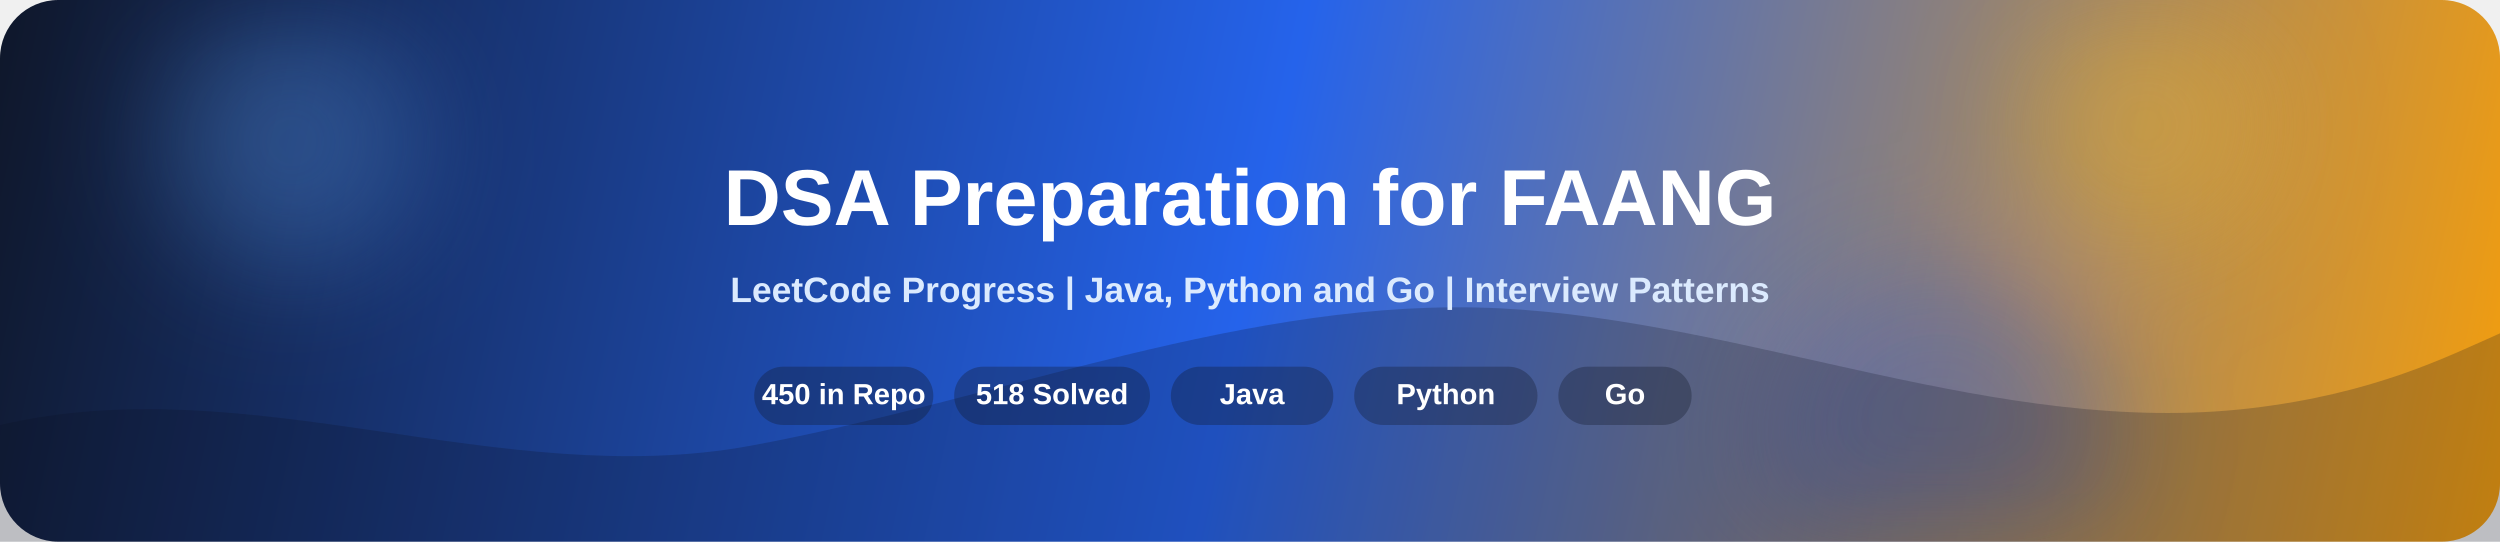
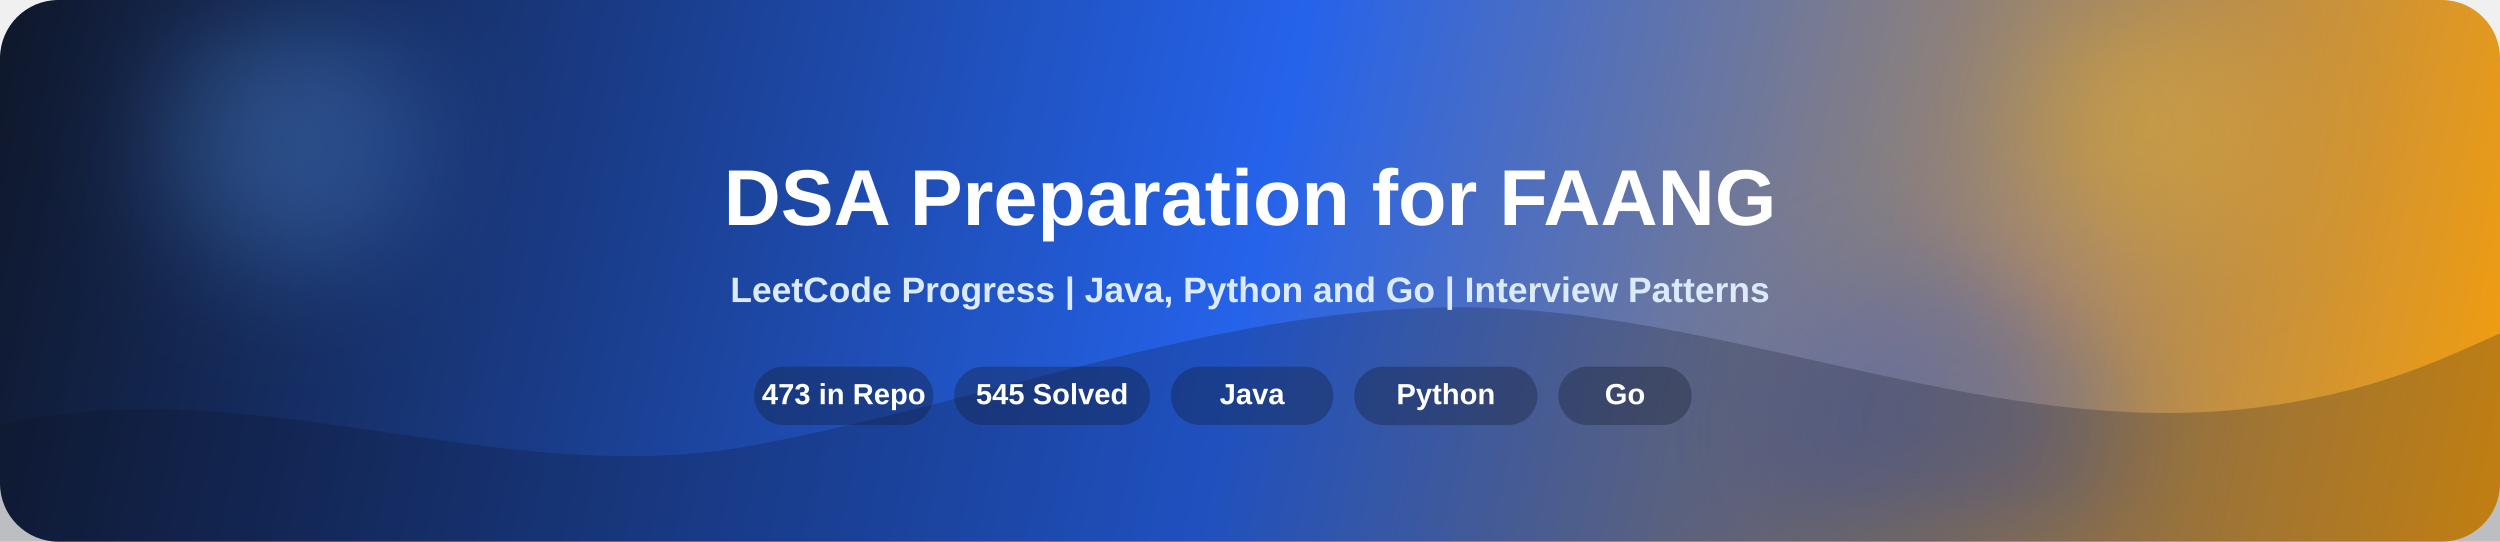
<svg xmlns="http://www.w3.org/2000/svg" width="1200" height="260" viewBox="0 0 1200 260" fill="none">
  <defs>
    <linearGradient id="bg" x1="0" y1="0" x2="1200" y2="260" gradientUnits="userSpaceOnUse">
      <stop offset="0" stop-color="#0f172a">
        <animate attributeName="stop-color" values="#0f172a;#172554;#0f172a" dur="8s" repeatCount="indefinite" />
      </stop>
      <stop offset="0.5" stop-color="#2563eb">
        <animate attributeName="stop-color" values="#2563eb;#1d4ed8;#2563eb" dur="8s" repeatCount="indefinite" />
      </stop>
      <stop offset="1" stop-color="#f59e0b">
        <animate attributeName="stop-color" values="#f59e0b;#f97316;#f59e0b" dur="8s" repeatCount="indefinite" />
      </stop>
    </linearGradient>
    <linearGradient id="shine" x1="0" y1="0" x2="1" y2="0">
      <stop offset="0" stop-color="#ffffff" stop-opacity="0" />
      <stop offset="0.5" stop-color="#ffffff" stop-opacity="0.28" />
      <stop offset="1" stop-color="#ffffff" stop-opacity="0" />
    </linearGradient>
    <filter id="blur" x="-20%" y="-20%" width="140%" height="140%">
      <feGaussianBlur stdDeviation="28" />
    </filter>
  </defs>
  <rect width="1200" height="260" rx="28" fill="url(#bg)" />
  <g opacity="0.3" filter="url(#blur)">
    <circle cx="140" cy="68" r="62" fill="#60a5fa">
      <animate attributeName="cx" values="140;210;140" dur="9s" repeatCount="indefinite" />
      <animate attributeName="cy" values="68;92;68" dur="7s" repeatCount="indefinite" />
    </circle>
    <circle cx="1030" cy="60" r="58" fill="#fbbf24">
      <animate attributeName="cx" values="1030;960;1030" dur="10s" repeatCount="indefinite" />
      <animate attributeName="cy" values="60;84;60" dur="8s" repeatCount="indefinite" />
    </circle>
    <circle cx="930" cy="210" r="84" fill="#1d4ed8">
      <animate attributeName="cx" values="930;860;930" dur="11s" repeatCount="indefinite" />
      <animate attributeName="cy" values="210;185;210" dur="9s" repeatCount="indefinite" />
    </circle>
  </g>
  <path d="M0 204C120 176 240 236 360 214C480 192 600 142 720 148C840 154 960 210 1080 196C1140 189 1175 171 1200 160V260H0V204Z" fill="#0b1120" fill-opacity="0.22">
    <animate attributeName="d" dur="10s" repeatCount="indefinite" values="         M0 204C120 176 240 236 360 214C480 192 600 142 720 148C840 154 960 210 1080 196C1140 189 1175 171 1200 160V260H0V204Z;         M0 194C120 224 240 188 360 201C480 214 600 155 720 160C840 165 960 188 1080 176C1140 170 1175 162 1200 150V260H0V194Z;         M0 204C120 176 240 236 360 214C480 192 600 142 720 148C840 154 960 210 1080 196C1140 189 1175 171 1200 160V260H0V204Z" />
  </path>
  <g opacity="0.9">
    <rect x="-240" y="0" width="240" height="260" fill="url(#shine)">
      <animate attributeName="x" values="-240;1240" dur="6s" repeatCount="indefinite" />
    </rect>
  </g>
  <text x="600" y="108" text-anchor="middle" fill="#ffffff" font-size="38" font-weight="700" font-family="Segoe UI, Arial, sans-serif">
    DSA Preparation for FAANG
  </text>
  <text x="600" y="145" text-anchor="middle" fill="#dbeafe" font-size="17" font-weight="600" font-family="Segoe UI, Arial, sans-serif">
    LeetCode Progress | Java, Python and Go | Interview Patterns
  </text>
  <g fill="#ffffff" font-family="Segoe UI, Arial, sans-serif" font-size="14" font-weight="700">
    <rect x="362" y="176" width="86" height="28" rx="14" fill="#111827" fill-opacity="0.32" />
-     <text x="405" y="194" text-anchor="middle">450 in Repo</text>
+     <text x="405" y="194" text-anchor="middle">473 in Repo</text>
    <rect x="458" y="176" width="94" height="28" rx="14" fill="#111827" fill-opacity="0.32" />
-     <text x="505" y="194" text-anchor="middle">518 Solved</text>
+     <text x="505" y="194" text-anchor="middle">545 Solved</text>
    <rect x="562" y="176" width="78" height="28" rx="14" fill="#111827" fill-opacity="0.32" />
    <text x="601" y="194" text-anchor="middle">Java</text>
    <rect x="650" y="176" width="88" height="28" rx="14" fill="#111827" fill-opacity="0.32" />
    <text x="694" y="194" text-anchor="middle">Python</text>
    <rect x="748" y="176" width="64" height="28" rx="14" fill="#111827" fill-opacity="0.32" />
    <text x="780" y="194" text-anchor="middle">Go</text>
  </g>
</svg>
